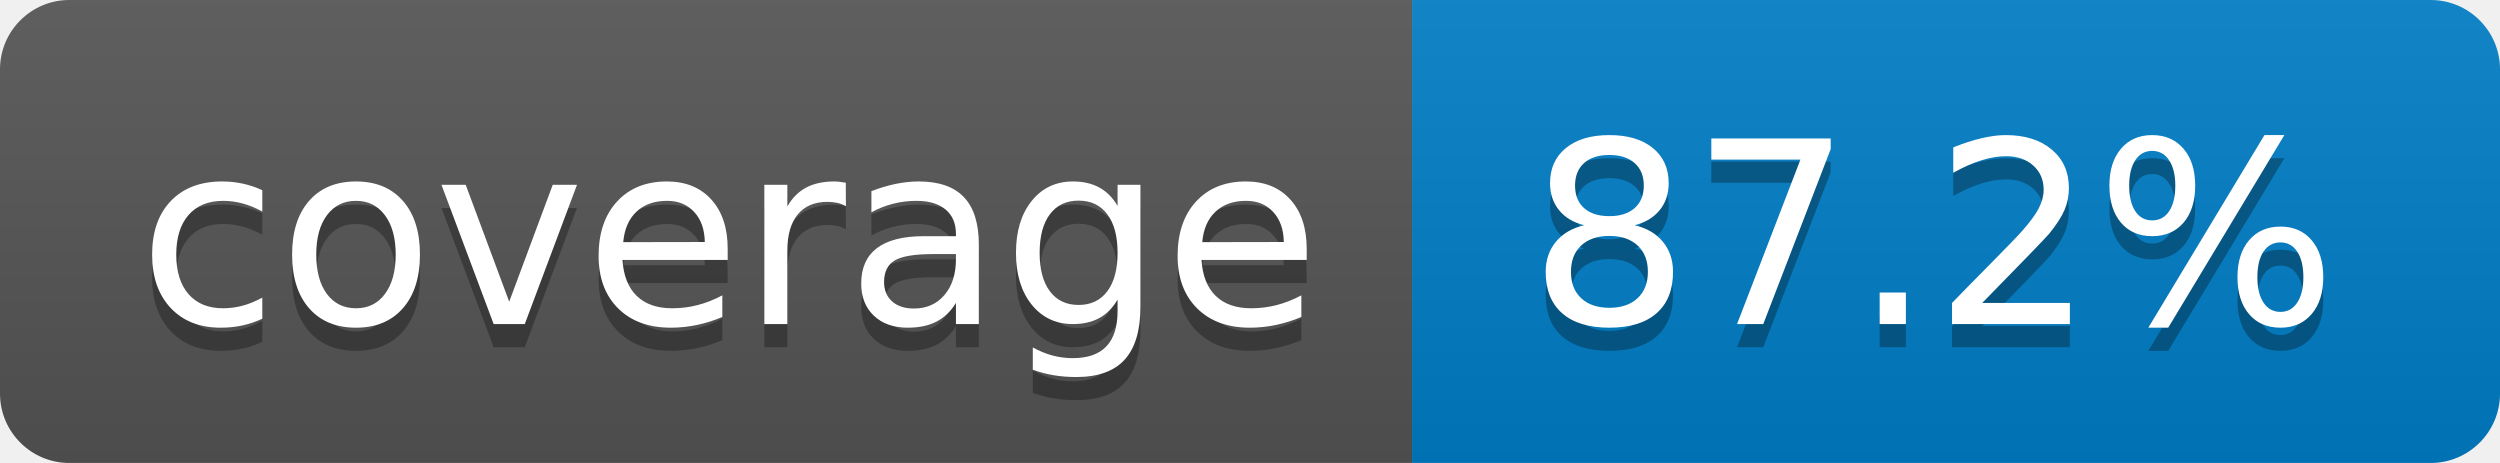
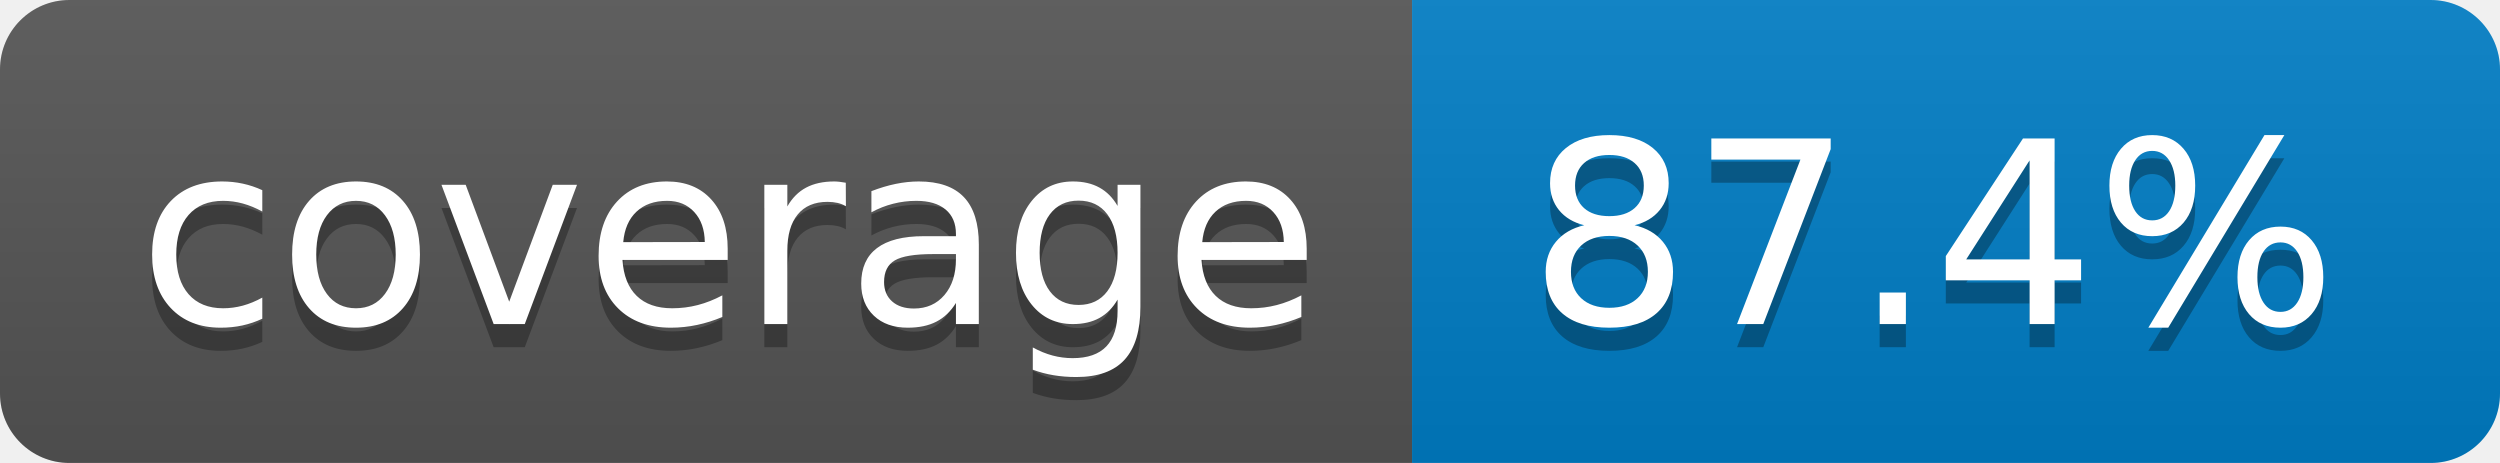
- <svg xmlns="http://www.w3.org/2000/svg" width="108" height="20" role="img" aria-label="coverage: 87.2%">
+ <svg xmlns="http://www.w3.org/2000/svg" width="108" height="20" role="img" aria-label="coverage: 87.4%">
  <linearGradient id="s" x2="0" y2="100%">
    <stop offset="0" stop-color="#bbb" stop-opacity=".1" />
    <stop offset="1" stop-opacity=".1" />
  </linearGradient>
  <clipPath id="r">
    <rect width="108" height="20" rx="3" fill="#fff" />
  </clipPath>
  <g clip-path="url(#r)">
    <rect width="61" height="20" fill="#555" />
    <rect x="61" width="47" height="20" fill="#007ec6" />
    <rect width="108" height="20" fill="url(#s)" />
  </g>
  <g fill="#fff" text-anchor="middle" font-family="Verdana,Geneva,DejaVu Sans,sans-serif" text-rendering="geometricPrecision" font-size="110">
    <text aria-hidden="true" x="315" y="150" fill="#010101" fill-opacity=".3" transform="scale(.1)" textLength="510">coverage</text>
    <text x="315" y="140" transform="scale(.1)" fill="#fff" textLength="510">coverage</text>
-     <text aria-hidden="true" x="835" y="150" fill="#010101" fill-opacity=".3" transform="scale(.1)" textLength="370">87.2%</text>
-     <text x="835" y="140" transform="scale(.1)" fill="#fff" textLength="370">87.2%</text>
+     <text aria-hidden="true" x="835" y="150" fill="#010101" fill-opacity=".3" transform="scale(.1)" textLength="370">87.4%</text>
+     <text x="835" y="140" transform="scale(.1)" fill="#fff" textLength="370">87.4%</text>
  </g>
</svg>
